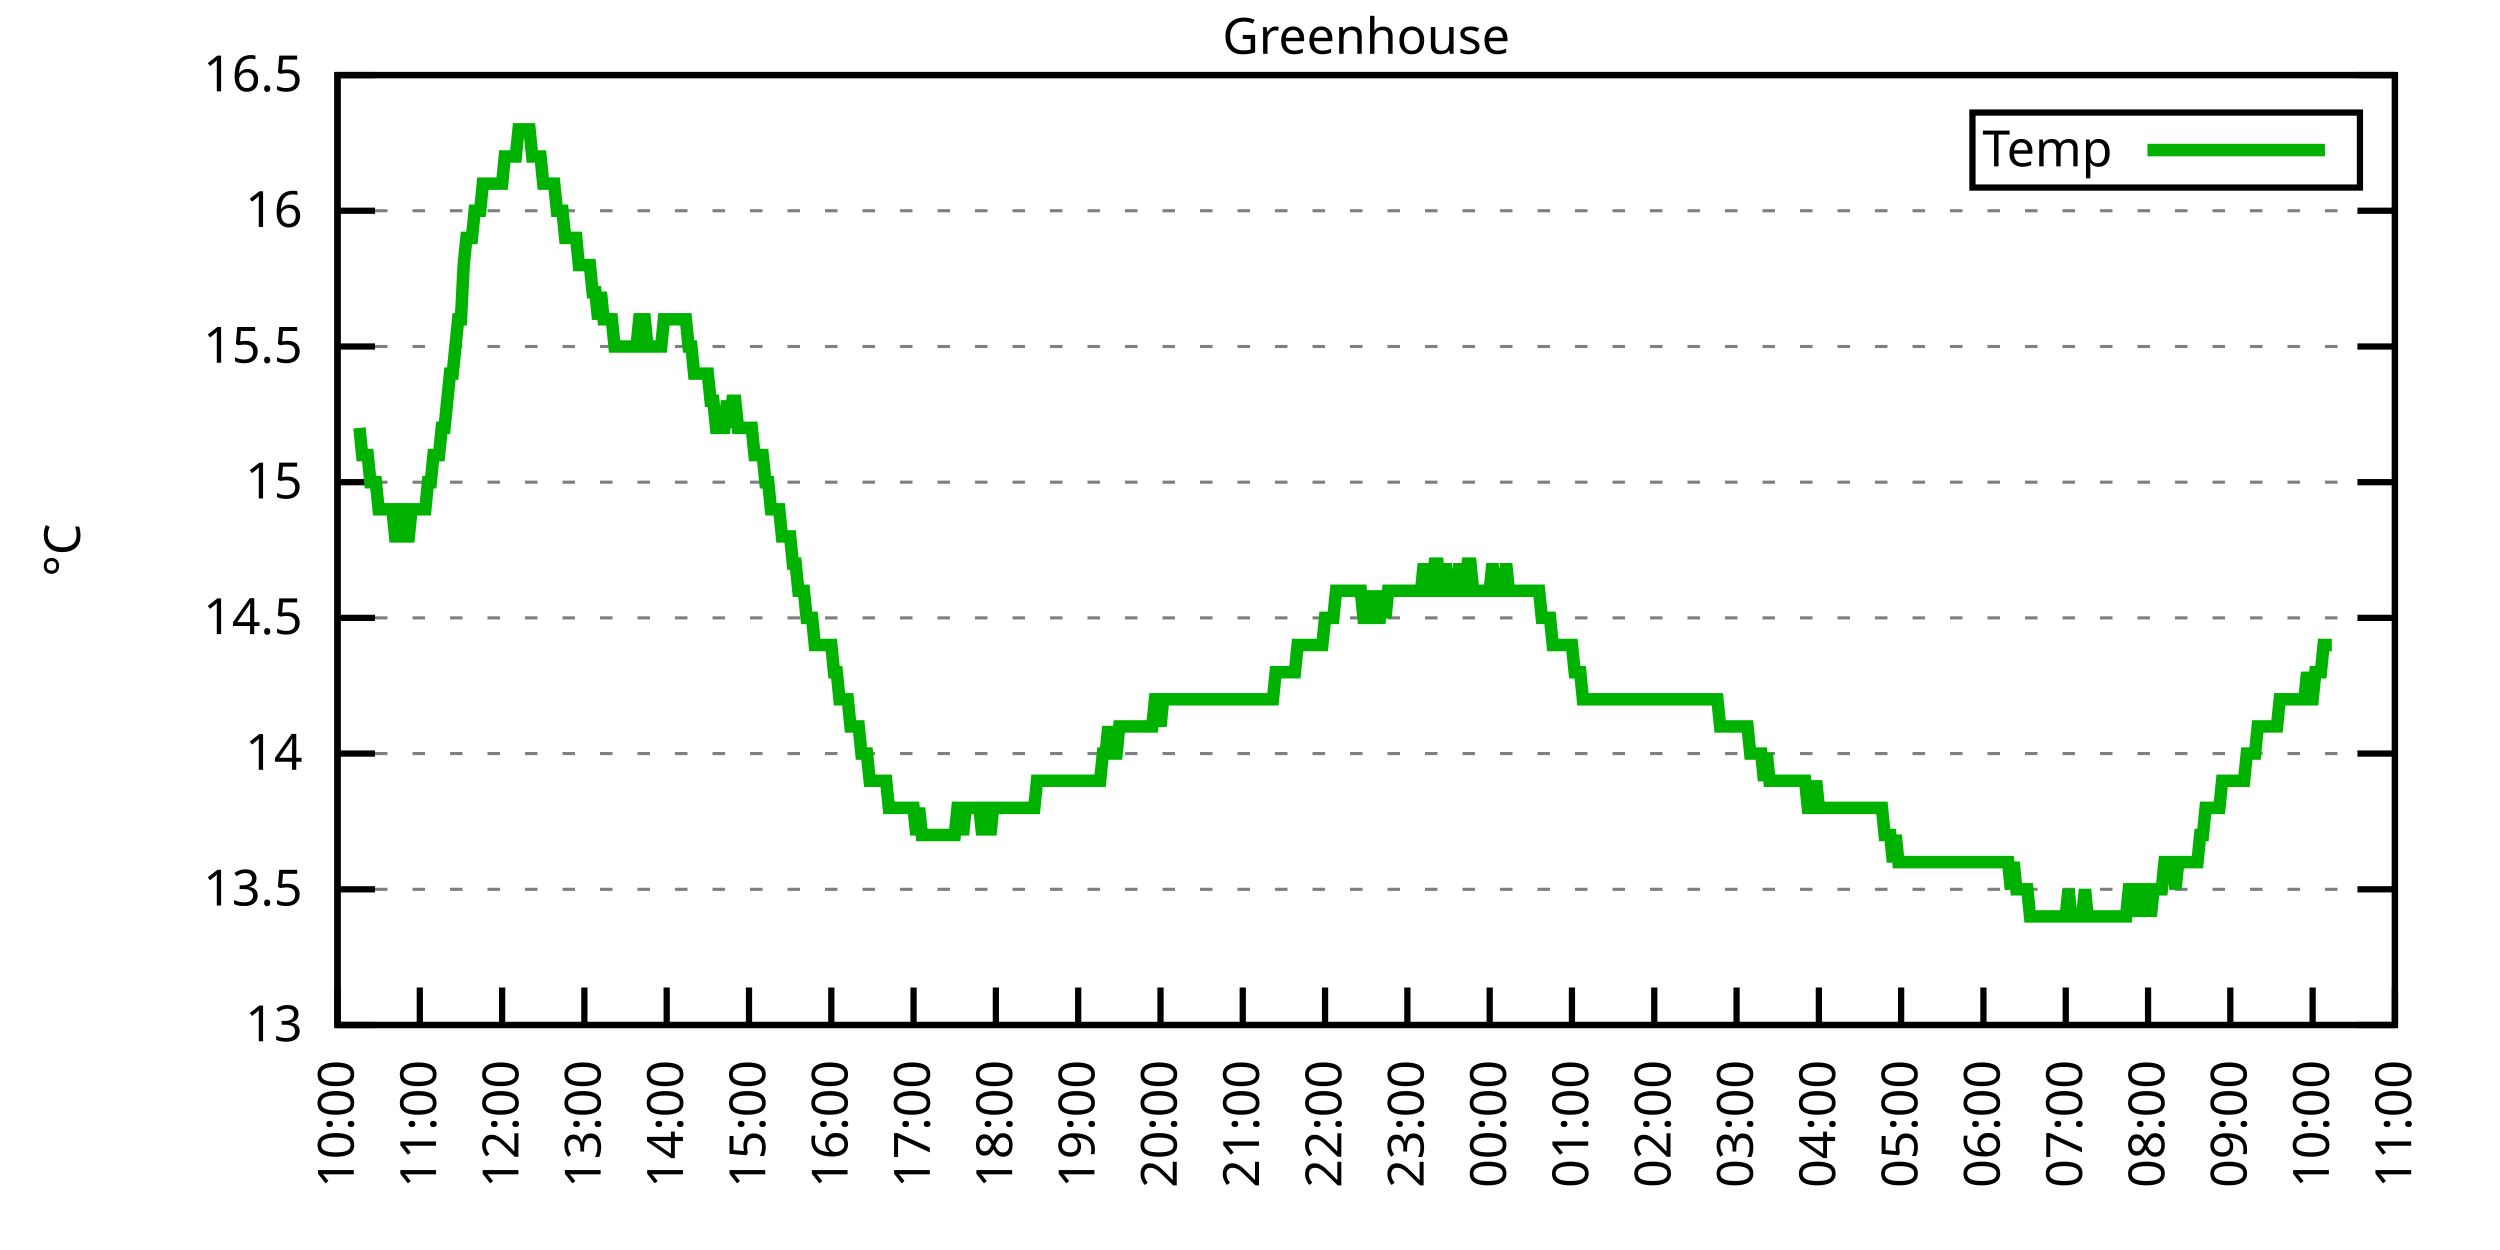
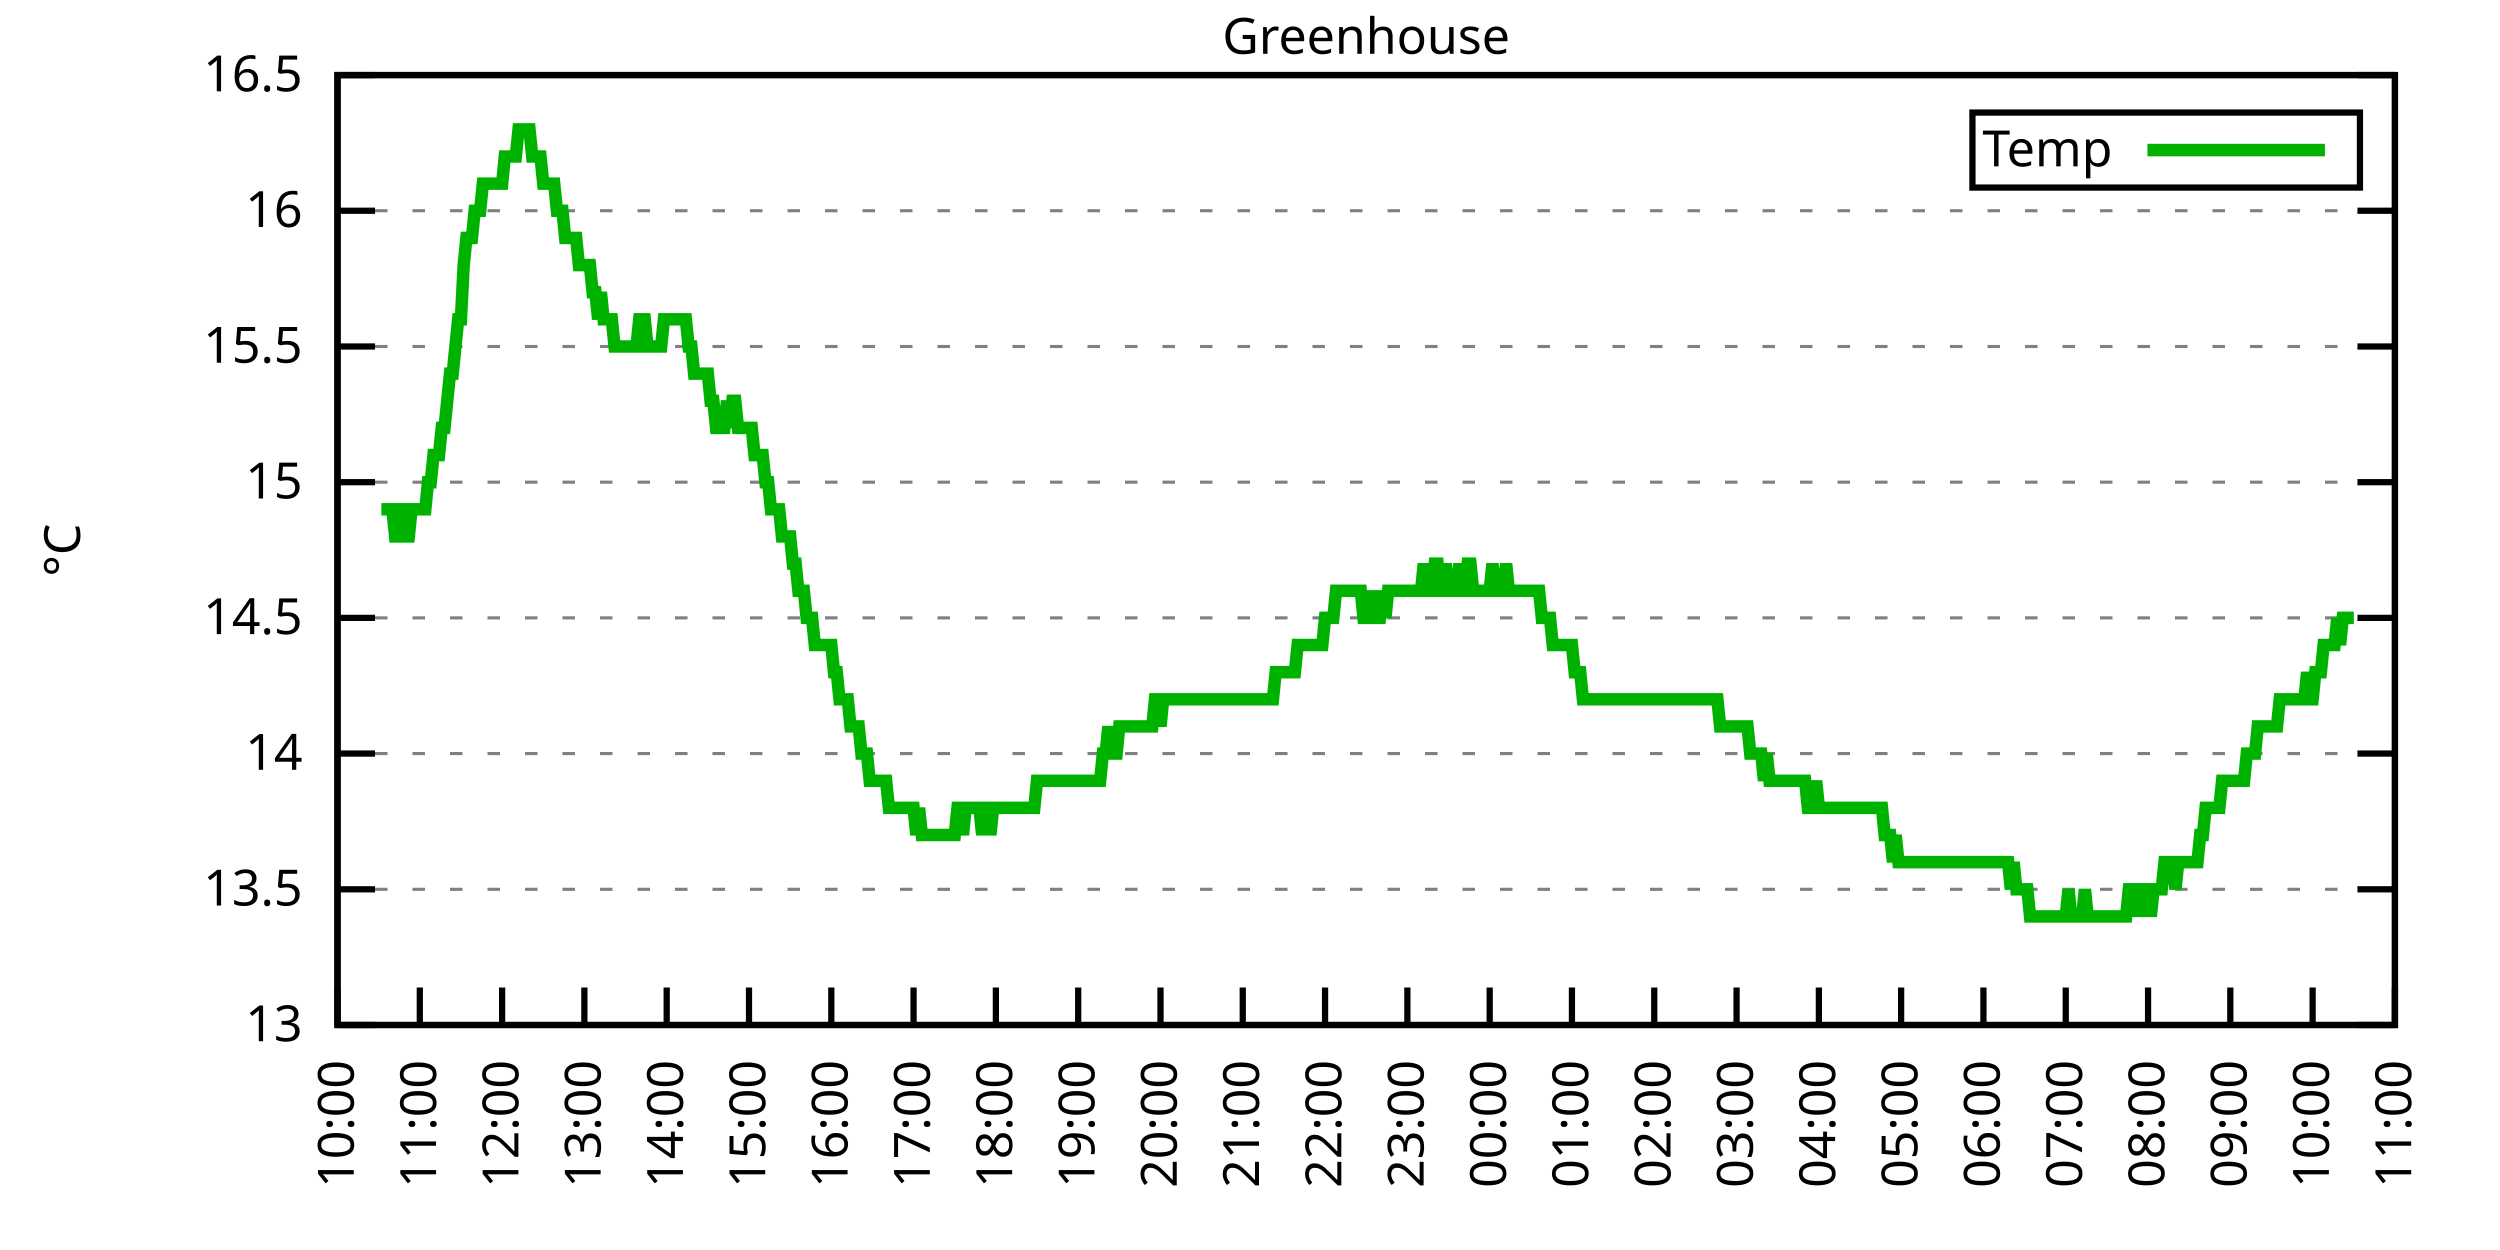
<svg xmlns="http://www.w3.org/2000/svg" xmlns:xlink="http://www.w3.org/1999/xlink" width="400" height="200" viewBox="0 0 400 200">
  <g id="gnuplot_canvas">
    <rect x="0" y="0" width="400" height="200" fill="none" />
    <defs>
      <circle id="gpDot" r="0.5" stroke-width="0.5" stroke="currentColor" />
      <path id="gpPt0" stroke-width="0.333" stroke="currentColor" d="M-1,0 h2 M0,-1 v2" />
      <path id="gpPt1" stroke-width="0.333" stroke="currentColor" d="M-1,-1 L1,1 M1,-1 L-1,1" />
      <path id="gpPt2" stroke-width="0.333" stroke="currentColor" d="M-1,0 L1,0 M0,-1 L0,1 M-1,-1 L1,1 M-1,1 L1,-1" />
      <rect id="gpPt3" stroke-width="0.333" stroke="currentColor" x="-1" y="-1" width="2" height="2" />
      <rect id="gpPt4" stroke-width="0.333" stroke="currentColor" fill="currentColor" x="-1" y="-1" width="2" height="2" />
      <circle id="gpPt5" stroke-width="0.333" stroke="currentColor" cx="0" cy="0" r="1" />
      <use xlink:href="#gpPt5" id="gpPt6" fill="currentColor" stroke="none" />
      <path id="gpPt7" stroke-width="0.333" stroke="currentColor" d="M0,-1.33 L-1.33,0.67 L1.33,0.67 z" />
      <use xlink:href="#gpPt7" id="gpPt8" fill="currentColor" stroke="none" />
      <use xlink:href="#gpPt7" id="gpPt9" stroke="currentColor" transform="rotate(180)" />
      <use xlink:href="#gpPt9" id="gpPt10" fill="currentColor" stroke="none" />
      <use xlink:href="#gpPt3" id="gpPt11" stroke="currentColor" transform="rotate(45)" />
      <use xlink:href="#gpPt11" id="gpPt12" fill="currentColor" stroke="none" />
      <path id="gpPt13" stroke-width="0.333" stroke="currentColor" d="M0,1.330 L1.265,0.411 L0.782,-1.067 L-0.782,-1.076 L-1.265,0.411 z" />
      <use xlink:href="#gpPt13" id="gpPt14" fill="currentColor" stroke="none" />
      <filter id="textbox" filterUnits="objectBoundingBox" x="0" y="0" height="1" width="1">
        <feFlood flood-color="white" flood-opacity="1" result="bgnd" />
        <feComposite in="SourceGraphic" in2="bgnd" operator="atop" />
      </filter>
      <filter id="greybox" filterUnits="objectBoundingBox" x="0" y="0" height="1" width="1">
        <feFlood flood-color="lightgrey" flood-opacity="1" result="grey" />
        <feComposite in="SourceGraphic" in2="grey" operator="atop" />
      </filter>
    </defs>
    <g fill="none" color="white" stroke="currentColor" stroke-width="1.00" stroke-linecap="butt" stroke-linejoin="miter">
</g>
    <g fill="none" color="black" stroke="currentColor" stroke-width="1.00" stroke-linecap="butt" stroke-linejoin="miter">
      <g stroke="none" shape-rendering="crispEdges">
        <polygon fill="rgb(255, 255, 255)" points="54.00,164.00 383.18,164.00 383.18,12.02 54.00,12.02 " />
      </g>
    </g>
    <g fill="none" color="black" stroke="currentColor" stroke-width="1.00" stroke-linecap="butt" stroke-linejoin="miter">
</g>
    <g fill="none" color="black" stroke="black" stroke-width="0.50" stroke-linecap="butt" stroke-linejoin="miter">
</g>
    <g fill="none" color="gray" stroke="currentColor" stroke-width="0.50" stroke-linecap="butt" stroke-linejoin="miter">
      <path stroke="gray" stroke-dasharray="2,4" class="gridline" d="M54.00,164.00 L383.19,164.00  " />
    </g>
    <g fill="none" color="gray" stroke="gray" stroke-width="1.00" stroke-linecap="butt" stroke-linejoin="miter">
</g>
    <g fill="none" color="black" stroke="currentColor" stroke-width="1.00" stroke-linecap="butt" stroke-linejoin="miter">
      <path stroke="black" d="M54.00,164.00 L60.00,164.00 M383.19,164.00 L377.19,164.00  " />
      <g transform="translate(48.40,166.60)" stroke="none" fill="black" font-family="Sans" font-size="8.00" text-anchor="end">
        <text>
          <tspan font-family="Sans"> 13</tspan>
        </text>
      </g>
    </g>
    <g fill="none" color="black" stroke="currentColor" stroke-width="1.00" stroke-linecap="butt" stroke-linejoin="miter">
</g>
    <g fill="none" color="black" stroke="black" stroke-width="0.50" stroke-linecap="butt" stroke-linejoin="miter">
</g>
    <g fill="none" color="gray" stroke="currentColor" stroke-width="0.50" stroke-linecap="butt" stroke-linejoin="miter">
      <path stroke="gray" stroke-dasharray="2,4" class="gridline" d="M54.00,142.29 L383.19,142.29  " />
    </g>
    <g fill="none" color="gray" stroke="gray" stroke-width="1.00" stroke-linecap="butt" stroke-linejoin="miter">
</g>
    <g fill="none" color="black" stroke="currentColor" stroke-width="1.00" stroke-linecap="butt" stroke-linejoin="miter">
      <path stroke="black" d="M54.00,142.29 L60.00,142.29 M383.19,142.29 L377.19,142.29  " />
      <g transform="translate(48.40,144.89)" stroke="none" fill="black" font-family="Sans" font-size="8.00" text-anchor="end">
        <text>
          <tspan font-family="Sans"> 13.5</tspan>
        </text>
      </g>
    </g>
    <g fill="none" color="black" stroke="currentColor" stroke-width="1.00" stroke-linecap="butt" stroke-linejoin="miter">
</g>
    <g fill="none" color="black" stroke="black" stroke-width="0.50" stroke-linecap="butt" stroke-linejoin="miter">
</g>
    <g fill="none" color="gray" stroke="currentColor" stroke-width="0.50" stroke-linecap="butt" stroke-linejoin="miter">
      <path stroke="gray" stroke-dasharray="2,4" class="gridline" d="M54.00,120.57 L383.19,120.57  " />
    </g>
    <g fill="none" color="gray" stroke="gray" stroke-width="1.00" stroke-linecap="butt" stroke-linejoin="miter">
</g>
    <g fill="none" color="black" stroke="currentColor" stroke-width="1.00" stroke-linecap="butt" stroke-linejoin="miter">
      <path stroke="black" d="M54.00,120.57 L60.00,120.57 M383.19,120.57 L377.19,120.57  " />
      <g transform="translate(48.40,123.17)" stroke="none" fill="black" font-family="Sans" font-size="8.00" text-anchor="end">
        <text>
          <tspan font-family="Sans"> 14</tspan>
        </text>
      </g>
    </g>
    <g fill="none" color="black" stroke="currentColor" stroke-width="1.00" stroke-linecap="butt" stroke-linejoin="miter">
</g>
    <g fill="none" color="black" stroke="black" stroke-width="0.50" stroke-linecap="butt" stroke-linejoin="miter">
</g>
    <g fill="none" color="gray" stroke="currentColor" stroke-width="0.50" stroke-linecap="butt" stroke-linejoin="miter">
      <path stroke="gray" stroke-dasharray="2,4" class="gridline" d="M54.00,98.86 L383.19,98.86  " />
    </g>
    <g fill="none" color="gray" stroke="gray" stroke-width="1.00" stroke-linecap="butt" stroke-linejoin="miter">
</g>
    <g fill="none" color="black" stroke="currentColor" stroke-width="1.00" stroke-linecap="butt" stroke-linejoin="miter">
      <path stroke="black" d="M54.00,98.86 L60.00,98.86 M383.19,98.86 L377.19,98.86  " />
      <g transform="translate(48.40,101.46)" stroke="none" fill="black" font-family="Sans" font-size="8.00" text-anchor="end">
        <text>
          <tspan font-family="Sans"> 14.5</tspan>
        </text>
      </g>
    </g>
    <g fill="none" color="black" stroke="currentColor" stroke-width="1.00" stroke-linecap="butt" stroke-linejoin="miter">
</g>
    <g fill="none" color="black" stroke="black" stroke-width="0.50" stroke-linecap="butt" stroke-linejoin="miter">
</g>
    <g fill="none" color="gray" stroke="currentColor" stroke-width="0.50" stroke-linecap="butt" stroke-linejoin="miter">
      <path stroke="gray" stroke-dasharray="2,4" class="gridline" d="M54.00,77.15 L383.19,77.15  " />
    </g>
    <g fill="none" color="gray" stroke="gray" stroke-width="1.00" stroke-linecap="butt" stroke-linejoin="miter">
</g>
    <g fill="none" color="black" stroke="currentColor" stroke-width="1.00" stroke-linecap="butt" stroke-linejoin="miter">
      <path stroke="black" d="M54.00,77.15 L60.00,77.15 M383.19,77.15 L377.19,77.15  " />
      <g transform="translate(48.40,79.75)" stroke="none" fill="black" font-family="Sans" font-size="8.00" text-anchor="end">
        <text>
          <tspan font-family="Sans"> 15</tspan>
        </text>
      </g>
    </g>
    <g fill="none" color="black" stroke="currentColor" stroke-width="1.00" stroke-linecap="butt" stroke-linejoin="miter">
</g>
    <g fill="none" color="black" stroke="black" stroke-width="0.50" stroke-linecap="butt" stroke-linejoin="miter">
</g>
    <g fill="none" color="gray" stroke="currentColor" stroke-width="0.50" stroke-linecap="butt" stroke-linejoin="miter">
      <path stroke="gray" stroke-dasharray="2,4" class="gridline" d="M54.00,55.44 L383.19,55.44  " />
    </g>
    <g fill="none" color="gray" stroke="gray" stroke-width="1.00" stroke-linecap="butt" stroke-linejoin="miter">
</g>
    <g fill="none" color="black" stroke="currentColor" stroke-width="1.00" stroke-linecap="butt" stroke-linejoin="miter">
      <path stroke="black" d="M54.00,55.44 L60.00,55.44 M383.19,55.44 L377.19,55.44  " />
      <g transform="translate(48.40,58.04)" stroke="none" fill="black" font-family="Sans" font-size="8.00" text-anchor="end">
        <text>
          <tspan font-family="Sans"> 15.5</tspan>
        </text>
      </g>
    </g>
    <g fill="none" color="black" stroke="currentColor" stroke-width="1.00" stroke-linecap="butt" stroke-linejoin="miter">
</g>
    <g fill="none" color="black" stroke="black" stroke-width="0.50" stroke-linecap="butt" stroke-linejoin="miter">
</g>
    <g fill="none" color="gray" stroke="currentColor" stroke-width="0.50" stroke-linecap="butt" stroke-linejoin="miter">
      <path stroke="gray" stroke-dasharray="2,4" class="gridline" d="M54.00,33.72 L383.19,33.72  " />
    </g>
    <g fill="none" color="gray" stroke="gray" stroke-width="1.00" stroke-linecap="butt" stroke-linejoin="miter">
</g>
    <g fill="none" color="black" stroke="currentColor" stroke-width="1.00" stroke-linecap="butt" stroke-linejoin="miter">
      <path stroke="black" d="M54.00,33.72 L60.00,33.72 M383.19,33.72 L377.19,33.72  " />
      <g transform="translate(48.40,36.32)" stroke="none" fill="black" font-family="Sans" font-size="8.00" text-anchor="end">
        <text>
          <tspan font-family="Sans"> 16</tspan>
        </text>
      </g>
    </g>
    <g fill="none" color="black" stroke="currentColor" stroke-width="1.00" stroke-linecap="butt" stroke-linejoin="miter">
</g>
    <g fill="none" color="black" stroke="black" stroke-width="0.50" stroke-linecap="butt" stroke-linejoin="miter">
</g>
    <g fill="none" color="gray" stroke="currentColor" stroke-width="0.50" stroke-linecap="butt" stroke-linejoin="miter">
      <path stroke="gray" stroke-dasharray="2,4" class="gridline" d="M54.00,12.01 L383.19,12.01  " />
    </g>
    <g fill="none" color="gray" stroke="gray" stroke-width="1.00" stroke-linecap="butt" stroke-linejoin="miter">
</g>
    <g fill="none" color="black" stroke="currentColor" stroke-width="1.00" stroke-linecap="butt" stroke-linejoin="miter">
      <path stroke="black" d="M54.00,12.01 L60.00,12.01 M383.19,12.01 L377.19,12.01  " />
      <g transform="translate(48.40,14.61)" stroke="none" fill="black" font-family="Sans" font-size="8.00" text-anchor="end">
        <text>
          <tspan font-family="Sans"> 16.5</tspan>
        </text>
      </g>
    </g>
    <g fill="none" color="black" stroke="currentColor" stroke-width="1.00" stroke-linecap="butt" stroke-linejoin="miter">
      <path stroke="black" d="M54.00,164.00 L54.00,158.00  " />
      <g transform="translate(56.60,169.60) rotate(270.00)" stroke="none" fill="black" font-family="Sans" font-size="8.00" text-anchor="end">
        <text>
          <tspan font-family="Sans">10:00</tspan>
        </text>
      </g>
    </g>
    <g fill="none" color="black" stroke="currentColor" stroke-width="1.00" stroke-linecap="butt" stroke-linejoin="miter">
      <path stroke="black" d="M67.17,164.00 L67.17,158.00  " />
      <g transform="translate(69.77,169.60) rotate(270.00)" stroke="none" fill="black" font-family="Sans" font-size="8.00" text-anchor="end">
        <text>
          <tspan font-family="Sans">11:00</tspan>
        </text>
      </g>
    </g>
    <g fill="none" color="black" stroke="currentColor" stroke-width="1.00" stroke-linecap="butt" stroke-linejoin="miter">
      <path stroke="black" d="M80.34,164.00 L80.34,158.00  " />
      <g transform="translate(82.94,169.60) rotate(270.00)" stroke="none" fill="black" font-family="Sans" font-size="8.00" text-anchor="end">
        <text>
          <tspan font-family="Sans">12:00</tspan>
        </text>
      </g>
    </g>
    <g fill="none" color="black" stroke="currentColor" stroke-width="1.00" stroke-linecap="butt" stroke-linejoin="miter">
      <path stroke="black" d="M93.50,164.00 L93.50,158.00  " />
      <g transform="translate(96.10,169.60) rotate(270.00)" stroke="none" fill="black" font-family="Sans" font-size="8.00" text-anchor="end">
        <text>
          <tspan font-family="Sans">13:00</tspan>
        </text>
      </g>
    </g>
    <g fill="none" color="black" stroke="currentColor" stroke-width="1.00" stroke-linecap="butt" stroke-linejoin="miter">
      <path stroke="black" d="M106.67,164.00 L106.67,158.00  " />
      <g transform="translate(109.27,169.60) rotate(270.00)" stroke="none" fill="black" font-family="Sans" font-size="8.00" text-anchor="end">
        <text>
          <tspan font-family="Sans">14:00</tspan>
        </text>
      </g>
    </g>
    <g fill="none" color="black" stroke="currentColor" stroke-width="1.00" stroke-linecap="butt" stroke-linejoin="miter">
      <path stroke="black" d="M119.84,164.00 L119.84,158.00  " />
      <g transform="translate(122.44,169.60) rotate(270.00)" stroke="none" fill="black" font-family="Sans" font-size="8.00" text-anchor="end">
        <text>
          <tspan font-family="Sans">15:00</tspan>
        </text>
      </g>
    </g>
    <g fill="none" color="black" stroke="currentColor" stroke-width="1.00" stroke-linecap="butt" stroke-linejoin="miter">
      <path stroke="black" d="M133.01,164.00 L133.01,158.00  " />
      <g transform="translate(135.61,169.60) rotate(270.00)" stroke="none" fill="black" font-family="Sans" font-size="8.00" text-anchor="end">
        <text>
          <tspan font-family="Sans">16:00</tspan>
        </text>
      </g>
    </g>
    <g fill="none" color="black" stroke="currentColor" stroke-width="1.00" stroke-linecap="butt" stroke-linejoin="miter">
      <path stroke="black" d="M146.17,164.00 L146.17,158.00  " />
      <g transform="translate(148.77,169.60) rotate(270.00)" stroke="none" fill="black" font-family="Sans" font-size="8.00" text-anchor="end">
        <text>
          <tspan font-family="Sans">17:00</tspan>
        </text>
      </g>
    </g>
    <g fill="none" color="black" stroke="currentColor" stroke-width="1.00" stroke-linecap="butt" stroke-linejoin="miter">
      <path stroke="black" d="M159.34,164.00 L159.34,158.00  " />
      <g transform="translate(161.94,169.60) rotate(270.00)" stroke="none" fill="black" font-family="Sans" font-size="8.00" text-anchor="end">
        <text>
          <tspan font-family="Sans">18:00</tspan>
        </text>
      </g>
    </g>
    <g fill="none" color="black" stroke="currentColor" stroke-width="1.00" stroke-linecap="butt" stroke-linejoin="miter">
      <path stroke="black" d="M172.51,164.00 L172.51,158.00  " />
      <g transform="translate(175.11,169.60) rotate(270.00)" stroke="none" fill="black" font-family="Sans" font-size="8.00" text-anchor="end">
        <text>
          <tspan font-family="Sans">19:00</tspan>
        </text>
      </g>
    </g>
    <g fill="none" color="black" stroke="currentColor" stroke-width="1.00" stroke-linecap="butt" stroke-linejoin="miter">
      <path stroke="black" d="M185.68,164.00 L185.68,158.00  " />
      <g transform="translate(188.28,169.60) rotate(270.00)" stroke="none" fill="black" font-family="Sans" font-size="8.00" text-anchor="end">
        <text>
          <tspan font-family="Sans">20:00</tspan>
        </text>
      </g>
    </g>
    <g fill="none" color="black" stroke="currentColor" stroke-width="1.00" stroke-linecap="butt" stroke-linejoin="miter">
      <path stroke="black" d="M198.84,164.00 L198.84,158.00  " />
      <g transform="translate(201.44,169.60) rotate(270.00)" stroke="none" fill="black" font-family="Sans" font-size="8.00" text-anchor="end">
        <text>
          <tspan font-family="Sans">21:00</tspan>
        </text>
      </g>
    </g>
    <g fill="none" color="black" stroke="currentColor" stroke-width="1.00" stroke-linecap="butt" stroke-linejoin="miter">
      <path stroke="black" d="M212.01,164.00 L212.01,158.00  " />
      <g transform="translate(214.61,169.60) rotate(270.00)" stroke="none" fill="black" font-family="Sans" font-size="8.00" text-anchor="end">
        <text>
          <tspan font-family="Sans">22:00</tspan>
        </text>
      </g>
    </g>
    <g fill="none" color="black" stroke="currentColor" stroke-width="1.00" stroke-linecap="butt" stroke-linejoin="miter">
      <path stroke="black" d="M225.18,164.00 L225.18,158.00  " />
      <g transform="translate(227.78,169.60) rotate(270.00)" stroke="none" fill="black" font-family="Sans" font-size="8.00" text-anchor="end">
        <text>
          <tspan font-family="Sans">23:00</tspan>
        </text>
      </g>
    </g>
    <g fill="none" color="black" stroke="currentColor" stroke-width="1.00" stroke-linecap="butt" stroke-linejoin="miter">
      <path stroke="black" d="M238.35,164.00 L238.35,158.00  " />
      <g transform="translate(240.95,169.60) rotate(270.00)" stroke="none" fill="black" font-family="Sans" font-size="8.00" text-anchor="end">
        <text>
          <tspan font-family="Sans">00:00</tspan>
        </text>
      </g>
    </g>
    <g fill="none" color="black" stroke="currentColor" stroke-width="1.00" stroke-linecap="butt" stroke-linejoin="miter">
      <path stroke="black" d="M251.51,164.00 L251.51,158.00  " />
      <g transform="translate(254.11,169.60) rotate(270.00)" stroke="none" fill="black" font-family="Sans" font-size="8.00" text-anchor="end">
        <text>
          <tspan font-family="Sans">01:00</tspan>
        </text>
      </g>
    </g>
    <g fill="none" color="black" stroke="currentColor" stroke-width="1.00" stroke-linecap="butt" stroke-linejoin="miter">
      <path stroke="black" d="M264.68,164.00 L264.68,158.00  " />
      <g transform="translate(267.28,169.60) rotate(270.00)" stroke="none" fill="black" font-family="Sans" font-size="8.00" text-anchor="end">
        <text>
          <tspan font-family="Sans">02:00</tspan>
        </text>
      </g>
    </g>
    <g fill="none" color="black" stroke="currentColor" stroke-width="1.00" stroke-linecap="butt" stroke-linejoin="miter">
      <path stroke="black" d="M277.85,164.00 L277.85,158.00  " />
      <g transform="translate(280.45,169.60) rotate(270.00)" stroke="none" fill="black" font-family="Sans" font-size="8.00" text-anchor="end">
        <text>
          <tspan font-family="Sans">03:00</tspan>
        </text>
      </g>
    </g>
    <g fill="none" color="black" stroke="currentColor" stroke-width="1.00" stroke-linecap="butt" stroke-linejoin="miter">
      <path stroke="black" d="M291.02,164.00 L291.02,158.00  " />
      <g transform="translate(293.62,169.60) rotate(270.00)" stroke="none" fill="black" font-family="Sans" font-size="8.00" text-anchor="end">
        <text>
          <tspan font-family="Sans">04:00</tspan>
        </text>
      </g>
    </g>
    <g fill="none" color="black" stroke="currentColor" stroke-width="1.00" stroke-linecap="butt" stroke-linejoin="miter">
      <path stroke="black" d="M304.18,164.00 L304.18,158.00  " />
      <g transform="translate(306.78,169.60) rotate(270.00)" stroke="none" fill="black" font-family="Sans" font-size="8.00" text-anchor="end">
        <text>
          <tspan font-family="Sans">05:00</tspan>
        </text>
      </g>
    </g>
    <g fill="none" color="black" stroke="currentColor" stroke-width="1.00" stroke-linecap="butt" stroke-linejoin="miter">
      <path stroke="black" d="M317.35,164.00 L317.35,158.00  " />
      <g transform="translate(319.95,169.60) rotate(270.00)" stroke="none" fill="black" font-family="Sans" font-size="8.00" text-anchor="end">
        <text>
          <tspan font-family="Sans">06:00</tspan>
        </text>
      </g>
    </g>
    <g fill="none" color="black" stroke="currentColor" stroke-width="1.00" stroke-linecap="butt" stroke-linejoin="miter">
      <path stroke="black" d="M330.52,164.00 L330.52,158.00  " />
      <g transform="translate(333.12,169.60) rotate(270.00)" stroke="none" fill="black" font-family="Sans" font-size="8.00" text-anchor="end">
        <text>
          <tspan font-family="Sans">07:00</tspan>
        </text>
      </g>
    </g>
    <g fill="none" color="black" stroke="currentColor" stroke-width="1.00" stroke-linecap="butt" stroke-linejoin="miter">
      <path stroke="black" d="M343.69,164.00 L343.69,158.00  " />
      <g transform="translate(346.29,169.60) rotate(270.00)" stroke="none" fill="black" font-family="Sans" font-size="8.00" text-anchor="end">
        <text>
          <tspan font-family="Sans">08:00</tspan>
        </text>
      </g>
    </g>
    <g fill="none" color="black" stroke="currentColor" stroke-width="1.00" stroke-linecap="butt" stroke-linejoin="miter">
      <path stroke="black" d="M356.85,164.00 L356.85,158.00  " />
      <g transform="translate(359.45,169.60) rotate(270.00)" stroke="none" fill="black" font-family="Sans" font-size="8.00" text-anchor="end">
        <text>
          <tspan font-family="Sans">09:00</tspan>
        </text>
      </g>
    </g>
    <g fill="none" color="black" stroke="currentColor" stroke-width="1.00" stroke-linecap="butt" stroke-linejoin="miter">
      <path stroke="black" d="M370.02,164.00 L370.02,158.00  " />
      <g transform="translate(372.62,169.60) rotate(270.00)" stroke="none" fill="black" font-family="Sans" font-size="8.00" text-anchor="end">
        <text>
          <tspan font-family="Sans">10:00</tspan>
        </text>
      </g>
    </g>
    <g fill="none" color="black" stroke="currentColor" stroke-width="1.00" stroke-linecap="butt" stroke-linejoin="miter">
      <path stroke="black" d="M383.19,164.00 L383.19,158.00  " />
      <g transform="translate(385.79,169.60) rotate(270.00)" stroke="none" fill="black" font-family="Sans" font-size="8.00" text-anchor="end">
        <text>
          <tspan font-family="Sans">11:00</tspan>
        </text>
      </g>
    </g>
    <g fill="none" color="black" stroke="currentColor" stroke-width="1.00" stroke-linecap="butt" stroke-linejoin="miter">
</g>
    <g fill="none" color="black" stroke="currentColor" stroke-width="1.00" stroke-linecap="butt" stroke-linejoin="miter">
      <path stroke="black" d="M54.00,12.01 L54.00,164.00 L383.19,164.00 L383.19,12.01 L54.00,12.01 Z  " />
    </g>
    <g fill="none" color="black" stroke="currentColor" stroke-width="1.00" stroke-linecap="butt" stroke-linejoin="miter">
</g>
    <g fill="none" color="black" stroke="currentColor" stroke-width="1.00" stroke-linecap="butt" stroke-linejoin="miter">
      <path stroke="black" d="M315.59,30.01 L315.59,18.01 L377.59,18.01 L377.59,30.01 L315.59,30.01 Z  " />
    </g>
    <g id="Greenhouse_plot_1">
      <g fill="none" color="white" stroke="black" stroke-width="2.00" stroke-linecap="butt" stroke-linejoin="miter">
</g>
      <g fill="none" color="black" stroke="currentColor" stroke-width="2.00" stroke-linecap="butt" stroke-linejoin="miter">
        <g transform="translate(337.99,26.61)" stroke="none" fill="black" font-family="Sans" font-size="8.00" text-anchor="end">
          <text>
            <tspan font-family="Sans">Temp</tspan>
          </text>
        </g>
      </g>
      <g fill="none" color="black" stroke="currentColor" stroke-width="2.00" stroke-linecap="butt" stroke-linejoin="miter">
-         <path stroke="rgb(  0, 178,   0)" d="M343.59,24.01 L371.99,24.01 M57.51,68.46 L57.95,72.81 L58.39,72.81 L58.83,72.81 L59.27,77.15 L59.71,77.15   L60.14,77.15 L60.58,81.49 L61.02,81.49 L61.46,81.49 L61.90,81.49 L62.34,81.49 L62.78,81.49 L63.22,85.83   L63.66,85.83 L64.10,81.49 L64.53,81.49 L64.97,85.83 L65.41,85.83 L65.85,81.49 L66.29,81.49 L66.73,81.49   L67.17,81.49 L67.61,81.49 L68.05,81.49 L68.48,77.15 L68.92,77.15 L69.36,72.81 L69.80,72.81 L70.24,72.81   L70.68,68.46 L71.12,68.46 L71.56,64.12 L72.00,59.78 L72.43,59.78 L72.87,55.44 L73.31,51.09 L73.75,51.09   L74.19,42.41 L74.63,38.07 L75.07,38.07 L75.51,38.07 L75.95,33.72 L76.38,33.72 L76.82,33.72 L77.26,29.38   L77.70,29.38 L78.14,29.38 L78.58,29.38 L79.02,29.38 L79.46,29.38 L79.90,29.38 L80.34,29.38 L80.77,25.04   L81.21,25.04 L81.65,25.04 L82.09,25.04 L82.53,25.04 L82.97,20.70 L83.41,20.70 L83.85,20.70 L84.29,20.70   L84.72,20.70 L85.16,25.04 L85.60,25.04 L86.04,25.04 L86.48,25.04 L86.92,29.38 L87.36,29.38 L87.80,29.38   L88.24,29.38 L88.67,29.38 L89.11,33.72 L89.55,33.72 L89.99,33.72 L90.43,38.07 L90.87,38.07 L91.31,38.07   L91.75,38.07 L92.19,38.07 L92.62,42.41 L93.06,42.41 L93.50,42.41 L93.94,42.41 L94.38,42.41 L94.82,46.75   L95.26,46.75 L95.70,51.09 L96.14,46.75 L96.58,51.09 L97.01,51.09 L97.45,51.09 L97.89,51.09 L98.33,55.44   L98.77,55.44 L99.21,55.44 L99.65,55.44 L100.09,55.44 L100.53,55.44 L100.96,55.44 L101.40,55.44 L101.84,55.44   L102.28,51.09 L102.72,51.09 L103.16,51.09 L103.60,55.44 L104.04,55.44 L104.48,55.44 L104.91,55.44 L105.35,55.44   L105.79,55.44 L106.23,51.09 L106.67,51.09 L107.11,51.09 L107.55,51.09 L107.99,51.09 L108.43,51.09 L108.87,51.09   L109.30,51.09 L109.74,51.09 L110.18,55.44 L110.62,55.44 L111.06,59.78 L111.50,59.78 L111.94,59.78 L112.38,59.78   L112.82,59.78 L113.25,59.78 L113.69,64.12 L114.13,64.12 L114.57,68.46 L115.01,68.46 L115.45,68.46 L115.89,68.46   L116.33,64.12 L116.77,68.46 L117.20,64.12 L117.64,64.12 L118.08,68.46 L118.52,68.46 L118.96,68.46 L119.40,68.46   L119.84,68.46 L120.28,68.46 L120.72,72.81 L121.15,72.81 L121.59,72.81 L122.03,72.81 L122.47,77.15 L122.91,77.15   L123.35,81.49 L123.79,81.49 L124.23,81.49 L124.67,81.49 L125.11,85.83 L125.54,85.83 L125.98,85.83 L126.42,85.83   L126.86,90.18 L127.30,90.18 L127.74,94.52 L128.18,94.52 L128.62,94.52 L129.06,98.86 L129.49,98.86 L129.93,98.86   L130.37,103.20 L131.25,103.20 L131.69,103.20 L132.13,103.20 L132.57,103.20 L133.01,103.20 L133.44,107.55 L133.88,107.55   L134.32,111.89 L134.76,111.89 L135.20,111.89 L135.64,111.89 L136.08,116.23 L136.52,116.23 L136.96,116.23 L137.39,116.23   L137.83,120.57 L138.27,120.57 L138.71,120.57 L139.15,124.92 L139.59,124.92 L140.03,124.92 L140.47,124.92 L140.91,124.92   L141.35,124.92 L141.78,124.92 L142.22,129.26 L142.66,129.26 L143.10,129.26 L143.54,129.26 L143.98,129.26 L144.42,129.26   L144.86,129.26 L145.30,129.26 L145.73,129.26 L146.17,129.26 L146.61,133.60 L147.05,129.26 L147.49,133.60 L147.93,133.60   L148.37,133.60 L148.81,133.60 L149.25,133.60 L149.68,133.60 L150.12,133.60 L150.56,133.60 L151.00,133.60 L151.44,133.60   L151.88,133.60 L152.32,133.60 L152.76,133.60 L153.20,129.26 L153.63,129.26 L154.07,133.60 L154.51,129.26 L154.95,129.26   L155.39,129.26 L155.83,129.26 L156.27,129.26 L156.71,129.26 L157.15,133.60 L157.59,129.26 L158.02,129.26 L158.46,133.60   L158.90,129.26 L159.34,129.26 L159.78,129.26 L160.22,129.26 L160.66,129.26 L161.10,129.26 L161.54,129.26 L161.97,129.26   L162.41,129.26 L162.85,129.26 L163.29,129.26 L163.73,129.26 L164.17,129.26 L164.61,129.26 L165.05,129.26 L165.49,129.26   L165.92,124.92 L166.36,124.92 L166.80,124.92 L167.24,124.92 L167.68,124.92 L168.12,124.92 L168.56,124.92 L169.00,124.92   L169.44,124.92 L169.87,124.92 L170.31,124.92 L170.75,124.92 L171.19,124.92 L171.63,124.92 L172.07,124.92 L172.51,124.92   L172.95,124.92 L173.39,124.92 L173.83,124.92 L174.26,124.92 L174.70,124.92 L175.14,124.92 L175.58,124.92 L176.02,124.92   L176.46,120.57 L176.90,120.57 L177.34,116.23 L177.78,120.57 L178.21,120.57 L178.65,120.57 L179.09,116.23 L179.53,116.23   L179.97,116.23 L180.41,116.23 L180.85,116.23 L181.29,116.23 L181.73,116.23 L182.16,116.23 L182.60,116.23 L183.04,116.23   L183.48,116.23 L183.92,116.23 L184.36,116.23 L184.80,111.89 L185.24,111.89 L185.68,116.23 L186.11,111.89 L186.55,111.89   L186.99,111.89 L187.43,111.89 L187.87,111.89 L188.31,111.89 L188.75,111.89 L189.19,111.89 L189.63,111.89 L190.07,111.89   L190.50,111.89 L190.94,111.89 L191.38,111.89 L191.82,111.89 L192.26,111.89 L192.70,111.89 L193.14,111.89 L193.58,111.89   L194.02,111.89 L194.45,111.89 L194.89,111.89 L195.33,111.89 L195.77,111.89 L196.21,111.89 L196.65,111.89 L197.09,111.89   L197.53,111.89 L197.97,111.89 L198.40,111.89 L198.84,111.89 L199.28,111.89 L199.72,111.89 L200.16,111.89 L200.60,111.89   L201.04,111.89 L201.48,111.89 L201.92,111.89 L202.35,111.89 L202.79,111.89 L203.23,111.89 L203.67,111.89 L204.11,107.55   L204.55,107.55 L204.99,107.55 L205.43,107.55 L205.87,107.55 L206.31,107.55 L206.74,107.55 L207.18,107.55 L207.62,103.20   L208.06,103.20 L208.50,103.20 L208.94,103.20 L209.38,103.20 L209.82,103.20 L210.26,103.20 L210.69,103.20 L211.13,103.20   L211.57,103.20 L212.01,98.86 L212.45,98.86 L212.89,98.86 L213.33,98.86 L213.77,94.52 L214.21,94.52 L214.64,94.52   L215.08,94.52 L215.52,94.52 L215.96,94.52 L216.40,94.52 L216.84,94.52 L217.28,94.52 L217.72,94.52 L218.16,98.86   L218.60,98.86 L219.03,98.86 L219.47,94.52 L219.91,98.86 L220.35,98.86 L220.79,98.86 L221.23,94.52 L221.67,98.86   L222.11,94.52 L222.55,94.52 L222.98,94.52 L223.42,94.52 L223.86,94.52 L224.30,94.52 L224.74,94.52 L225.18,94.52   L225.62,94.52 L226.06,94.52 L226.50,94.52 L226.93,94.52 L227.37,94.52 L227.81,90.18 L228.25,94.52 L228.69,94.52   L229.13,94.52 L229.57,90.18 L230.01,90.18 L230.45,94.52 L230.88,94.52 L231.32,90.18 L231.76,94.52 L232.20,94.52   L232.64,94.52 L233.08,94.52 L233.52,90.18 L233.96,94.52 L234.40,94.52 L234.84,90.18 L235.27,90.18 L235.71,94.52   L236.15,94.52 L236.59,94.52 L237.03,94.52 L237.47,94.52 L237.91,94.52 L238.35,94.52 L238.79,90.18 L239.22,94.52   L239.66,94.52 L240.10,94.52 L240.54,94.52 L240.98,90.18 L241.42,94.52 L241.86,94.52 L242.30,94.52 L242.74,94.52   L243.17,94.52 L243.61,94.52 L244.05,94.52 L244.49,94.52 L244.93,94.52 L245.37,94.52 L245.81,94.52 L246.25,94.52   L246.69,98.86 L247.12,98.86 L247.56,98.86 L248.00,98.86 L248.44,103.20 L248.88,103.20 L249.32,103.20 L249.76,103.20   L250.20,103.20 L250.64,103.20 L251.08,103.20 L251.51,103.20 L251.95,107.55 L252.39,107.55 L252.83,107.55 L253.27,111.89   L253.71,111.89 L254.15,111.89 L254.59,111.89 L255.03,111.89 L255.46,111.89 L255.90,111.89 L256.34,111.89 L256.78,111.89   L257.22,111.89 L257.66,111.89 L258.10,111.89 L258.54,111.89 L258.98,111.89 L259.41,111.89 L259.85,111.89 L260.29,111.89   L260.73,111.89 L261.17,111.89 L261.61,111.89 L262.05,111.89 L262.49,111.89 L262.93,111.89 L263.36,111.89 L263.80,111.89   L264.24,111.89 L264.68,111.89 L265.12,111.89 L265.56,111.89 L266.00,111.89 L266.44,111.89 L266.88,111.89 L267.32,111.89   L267.75,111.89 L268.19,111.89 L268.63,111.89 L269.07,111.89 L269.51,111.89 L269.95,111.89 L270.39,111.89 L270.83,111.89   L271.27,111.89 L271.70,111.89 L272.14,111.89 L272.58,111.89 L273.02,111.89 L273.46,111.89 L273.90,111.89 L274.34,111.89   L274.78,111.89 L275.22,116.23 L275.65,116.23 L276.09,116.23 L276.53,116.23 L276.97,116.23 L277.41,116.23 L277.85,116.23   L278.29,116.23 L278.73,116.23 L279.17,116.23 L279.60,116.23 L280.04,120.57 L280.48,120.57 L280.92,120.57 L281.36,120.57   L281.80,120.57 L282.24,124.92 L282.68,120.57 L283.12,124.92 L283.56,124.92 L283.99,124.92 L284.43,124.92 L284.87,124.92   L285.31,124.92 L285.75,124.92 L286.19,124.92 L286.63,124.92 L287.07,124.92 L287.51,124.92 L287.94,124.92 L288.38,124.92   L288.82,124.92 L289.26,129.26 L289.70,129.26 L290.14,129.26 L290.58,124.92 L291.02,129.26 L291.46,129.26 L291.89,129.26   L292.33,129.26 L292.77,129.26 L293.21,129.26 L293.65,129.26 L294.09,129.26 L294.53,129.26 L294.97,129.26 L295.41,129.26   L295.84,129.26 L296.28,129.26 L296.72,129.26 L297.16,129.26 L297.60,129.26 L298.04,129.26 L298.48,129.26 L298.92,129.26   L299.36,129.26 L299.80,129.26 L300.23,129.26 L300.67,129.26 L301.11,129.26 L301.55,133.60 L301.99,133.60 L302.43,133.60   L302.87,137.94 L303.31,133.60 L303.75,137.94 L304.18,137.94 L304.62,137.94 L305.06,137.94 L305.50,137.94 L305.94,137.94   L306.38,137.94 L306.82,137.94 L307.26,137.94 L307.70,137.94 L308.13,137.94 L308.57,137.94 L309.01,137.94 L309.45,137.94   L309.89,137.94 L310.33,137.94 L310.77,137.94 L311.21,137.94 L311.65,137.94 L312.08,137.94 L312.52,137.94 L312.96,137.94   L313.40,137.94 L313.84,137.94 L314.28,137.94 L314.72,137.94 L315.16,137.94 L315.60,137.94 L316.04,137.94 L316.47,137.94   L316.91,137.94 L317.35,137.94 L317.79,137.94 L318.23,137.94 L318.67,137.94 L319.11,137.94 L319.55,137.94 L319.99,137.94   L320.42,137.94 L320.86,137.94 L321.30,137.94 L321.74,142.29 L322.18,137.94 L322.62,142.29 L323.06,142.29 L323.50,142.29   L323.94,142.29 L324.37,142.29 L324.81,146.63 L325.25,146.63 L325.69,146.63 L326.13,146.63 L326.57,146.63 L327.01,146.63   L327.45,146.63 L327.89,146.63 L328.33,146.63 L328.76,146.63 L329.20,146.63 L329.64,146.63 L330.08,146.63 L330.52,146.63   L330.96,142.29 L331.40,146.63 L331.84,146.63 L332.28,146.63 L332.71,146.63 L333.15,146.63 L333.59,142.29 L334.03,146.63   L334.47,146.63 L334.91,146.63 L335.35,146.63 L335.79,146.63 L336.23,146.63 L336.66,146.63 L337.10,146.63 L337.54,146.63   L337.98,146.63 L338.42,146.63 L338.86,146.63 L339.30,146.63 L339.74,146.63 L340.18,146.63 L340.61,142.29 L341.05,142.29   L341.49,146.63 L341.93,142.29 L342.37,146.63 L342.81,142.29 L343.25,142.29 L343.69,142.29 L344.13,146.63 L344.57,142.29   L345.00,142.29 L345.44,142.29 L345.88,142.29 L346.32,137.94 L346.76,137.94 L347.20,137.94 L347.64,137.94 L348.08,142.29   L348.52,137.94 L348.95,137.94 L349.39,137.94 L349.83,137.94 L350.27,137.94 L350.71,137.94 L351.15,137.94 L351.59,137.94   L352.03,133.60 L352.47,133.60 L352.90,129.26 L353.34,129.26 L353.78,129.26 L354.22,129.26 L354.66,129.26 L355.10,129.26   L355.54,124.92 L355.98,124.92 L356.42,124.92 L356.85,124.92 L357.29,124.92 L357.73,124.92 L358.17,124.92 L358.61,124.92   L359.05,124.92 L359.49,120.57 L359.93,120.57 L360.37,120.57 L360.81,120.57 L361.24,116.23 L361.68,116.23 L362.12,116.23   L362.56,116.23 L363.00,116.23 L363.44,116.23 L363.88,116.23 L364.32,116.23 L364.76,111.89 L365.19,111.89 L365.63,111.89   L366.07,111.89 L366.51,111.89 L366.95,111.89 L367.39,111.89 L367.83,111.89 L368.27,111.89 L368.71,111.89 L369.14,107.55   L369.58,111.89 L370.02,111.89 L370.46,107.55 L370.90,107.55 L371.34,107.55 L371.78,103.20 L372.22,103.20 L372.66,103.20   L373.09,103.20  " />
+         <path stroke="rgb(  0, 178,   0)" d="M343.59,24.01 L371.99,24.01 M61.02,81.49 L61.46,81.49 L61.90,81.49 L62.34,81.49 L62.78,81.49 L63.22,85.83   L63.66,85.83 L64.10,81.49 L64.53,81.49 L64.97,85.83 L65.41,85.83 L65.85,81.49 L66.29,81.49 L66.73,81.49   L67.17,81.49 L67.61,81.49 L68.05,81.49 L68.48,77.15 L68.92,77.15 L69.36,72.81 L69.80,72.81 L70.24,72.81   L70.68,68.46 L71.12,68.46 L71.56,64.12 L72.00,59.78 L72.43,59.78 L72.87,55.44 L73.31,51.09 L73.75,51.09   L74.19,42.41 L74.63,38.07 L75.07,38.07 L75.51,38.07 L75.95,33.72 L76.38,33.72 L76.82,33.72 L77.26,29.38   L77.70,29.38 L78.14,29.38 L78.58,29.38 L79.02,29.38 L79.46,29.38 L79.90,29.38 L80.34,29.38 L80.77,25.04   L81.21,25.04 L81.65,25.04 L82.09,25.04 L82.53,25.04 L82.97,20.70 L83.41,20.70 L83.85,20.70 L84.29,20.70   L84.72,20.70 L85.16,25.04 L85.60,25.04 L86.04,25.04 L86.48,25.04 L86.92,29.38 L87.36,29.38 L87.80,29.38   L88.24,29.38 L88.67,29.38 L89.11,33.72 L89.55,33.72 L89.99,33.72 L90.43,38.07 L90.87,38.07 L91.31,38.07   L91.75,38.07 L92.19,38.07 L92.62,42.41 L93.06,42.41 L93.50,42.41 L93.94,42.41 L94.38,42.41 L94.82,46.75   L95.26,46.75 L95.70,51.09 L96.14,46.75 L96.58,51.09 L97.01,51.09 L97.45,51.09 L97.89,51.09 L98.33,55.44   L98.77,55.44 L99.21,55.44 L99.65,55.44 L100.09,55.44 L100.53,55.44 L100.96,55.44 L101.40,55.44 L101.84,55.44   L102.28,51.09 L102.72,51.09 L103.16,51.09 L103.60,55.44 L104.04,55.44 L104.48,55.44 L104.91,55.44 L105.35,55.44   L105.79,55.44 L106.23,51.09 L106.67,51.09 L107.11,51.09 L107.55,51.09 L107.99,51.09 L108.43,51.09 L108.87,51.09   L109.30,51.09 L109.74,51.09 L110.18,55.44 L110.62,55.44 L111.06,59.78 L111.50,59.78 L111.94,59.78 L112.38,59.78   L112.82,59.78 L113.25,59.78 L113.69,64.12 L114.13,64.12 L114.57,68.46 L115.01,68.46 L115.45,68.46 L115.89,68.46   L116.33,64.12 L116.77,68.46 L117.20,64.12 L117.64,64.12 L118.08,68.46 L118.52,68.46 L118.96,68.46 L119.40,68.46   L119.84,68.46 L120.28,68.46 L120.72,72.81 L121.15,72.81 L121.59,72.81 L122.03,72.81 L122.47,77.15 L122.91,77.15   L123.35,81.49 L123.79,81.49 L124.23,81.49 L124.67,81.49 L125.11,85.83 L125.54,85.83 L125.98,85.83 L126.42,85.83   L126.86,90.18 L127.30,90.18 L127.74,94.52 L128.18,94.52 L128.62,94.52 L129.06,98.86 L129.49,98.86 L129.93,98.86   L130.37,103.20 L131.25,103.20 L131.69,103.20 L132.13,103.20 L132.57,103.20 L133.01,103.20 L133.44,107.55 L133.88,107.55   L134.32,111.89 L134.76,111.89 L135.20,111.89 L135.64,111.89 L136.08,116.23 L136.52,116.23 L136.96,116.23 L137.39,116.23   L137.83,120.57 L138.27,120.57 L138.71,120.57 L139.15,124.92 L139.59,124.92 L140.03,124.92 L140.47,124.92 L140.91,124.92   L141.35,124.92 L141.78,124.92 L142.22,129.26 L142.66,129.26 L143.10,129.26 L143.54,129.26 L143.98,129.26 L144.42,129.26   L144.86,129.26 L145.30,129.26 L145.73,129.26 L146.17,129.26 L146.61,133.60 L147.05,129.26 L147.49,133.60 L147.93,133.60   L148.37,133.60 L148.81,133.60 L149.25,133.60 L149.68,133.60 L150.12,133.60 L150.56,133.60 L151.00,133.60 L151.44,133.60   L151.88,133.60 L152.32,133.60 L152.76,133.60 L153.20,129.26 L153.63,129.26 L154.07,133.60 L154.51,129.26 L154.95,129.26   L155.39,129.26 L155.83,129.26 L156.27,129.26 L156.71,129.26 L157.15,133.60 L157.59,129.26 L158.02,129.26 L158.46,133.60   L158.90,129.26 L159.34,129.26 L159.78,129.26 L160.22,129.26 L160.66,129.26 L161.10,129.26 L161.54,129.26 L161.97,129.26   L162.41,129.26 L162.85,129.26 L163.29,129.26 L163.73,129.26 L164.17,129.26 L164.61,129.26 L165.05,129.26 L165.49,129.26   L165.92,124.92 L166.36,124.92 L166.80,124.92 L167.24,124.92 L167.68,124.92 L168.12,124.92 L168.56,124.92 L169.00,124.92   L169.44,124.92 L169.87,124.92 L170.31,124.92 L170.75,124.92 L171.19,124.92 L171.63,124.92 L172.07,124.92 L172.51,124.92   L172.95,124.92 L173.39,124.92 L173.83,124.92 L174.26,124.92 L174.70,124.92 L175.14,124.92 L175.58,124.92 L176.02,124.92   L176.46,120.57 L176.90,120.57 L177.34,116.23 L177.78,120.57 L178.21,120.57 L178.65,120.57 L179.09,116.23 L179.53,116.23   L179.97,116.23 L180.41,116.23 L180.85,116.23 L181.29,116.23 L181.73,116.23 L182.16,116.23 L182.60,116.23 L183.04,116.23   L183.48,116.23 L183.92,116.23 L184.36,116.23 L184.80,111.89 L185.24,111.89 L185.68,116.23 L186.11,111.89 L186.55,111.89   L186.99,111.89 L187.43,111.89 L187.87,111.89 L188.31,111.89 L188.75,111.89 L189.19,111.89 L189.63,111.89 L190.07,111.89   L190.50,111.89 L190.94,111.89 L191.38,111.89 L191.82,111.89 L192.26,111.89 L192.70,111.89 L193.14,111.89 L193.58,111.89   L194.02,111.89 L194.45,111.89 L194.89,111.89 L195.33,111.89 L195.77,111.89 L196.21,111.89 L196.65,111.89 L197.09,111.89   L197.53,111.89 L197.97,111.89 L198.40,111.89 L198.84,111.89 L199.28,111.89 L199.72,111.89 L200.16,111.89 L200.60,111.89   L201.04,111.89 L201.48,111.89 L201.92,111.89 L202.35,111.89 L202.79,111.89 L203.23,111.89 L203.67,111.89 L204.11,107.55   L204.55,107.55 L204.99,107.55 L205.43,107.55 L205.87,107.55 L206.31,107.55 L206.74,107.55 L207.18,107.55 L207.62,103.20   L208.06,103.20 L208.50,103.20 L208.94,103.20 L209.38,103.20 L209.82,103.20 L210.26,103.20 L210.69,103.20 L211.13,103.20   L211.57,103.20 L212.01,98.86 L212.45,98.86 L212.89,98.86 L213.33,98.86 L213.77,94.52 L214.21,94.52 L214.64,94.52   L215.08,94.52 L215.52,94.52 L215.96,94.52 L216.40,94.52 L216.84,94.52 L217.28,94.52 L217.72,94.52 L218.16,98.86   L218.60,98.86 L219.03,98.86 L219.47,94.52 L219.91,98.86 L220.35,98.86 L220.79,98.86 L221.23,94.52 L221.67,98.86   L222.11,94.52 L222.55,94.52 L222.98,94.52 L223.42,94.52 L223.86,94.52 L224.30,94.52 L224.74,94.52 L225.18,94.52   L225.62,94.52 L226.06,94.52 L226.50,94.52 L226.93,94.52 L227.37,94.52 L227.81,90.18 L228.25,94.52 L228.69,94.52   L229.13,94.52 L229.57,90.18 L230.01,90.18 L230.45,94.52 L230.88,94.52 L231.32,90.18 L231.76,94.52 L232.20,94.52   L232.64,94.52 L233.08,94.52 L233.52,90.18 L233.96,94.52 L234.40,94.52 L234.84,90.18 L235.27,90.18 L235.71,94.52   L236.15,94.52 L236.59,94.52 L237.03,94.52 L237.47,94.52 L237.91,94.52 L238.35,94.52 L238.79,90.18 L239.22,94.52   L239.66,94.52 L240.10,94.52 L240.54,94.52 L240.98,90.18 L241.42,94.52 L241.86,94.52 L242.30,94.52 L242.74,94.52   L243.17,94.52 L243.61,94.52 L244.05,94.52 L244.49,94.52 L244.93,94.52 L245.37,94.52 L245.81,94.52 L246.25,94.52   L246.69,98.86 L247.12,98.86 L247.56,98.86 L248.00,98.86 L248.44,103.20 L248.88,103.20 L249.32,103.20 L249.76,103.20   L250.20,103.20 L250.64,103.20 L251.08,103.20 L251.51,103.20 L251.95,107.55 L252.39,107.55 L252.83,107.55 L253.27,111.89   L253.71,111.89 L254.15,111.89 L254.59,111.89 L255.03,111.89 L255.46,111.89 L255.90,111.89 L256.34,111.89 L256.78,111.89   L257.22,111.89 L257.66,111.89 L258.10,111.89 L258.54,111.89 L258.98,111.89 L259.41,111.89 L259.85,111.89 L260.29,111.89   L260.73,111.89 L261.17,111.89 L261.61,111.89 L262.05,111.89 L262.49,111.89 L262.93,111.89 L263.36,111.89 L263.80,111.89   L264.24,111.89 L264.68,111.89 L265.12,111.89 L265.56,111.89 L266.00,111.89 L266.44,111.89 L266.88,111.89 L267.32,111.89   L267.75,111.89 L268.19,111.89 L268.63,111.89 L269.07,111.89 L269.51,111.89 L269.95,111.89 L270.39,111.89 L270.83,111.89   L271.27,111.89 L271.70,111.89 L272.14,111.89 L272.58,111.89 L273.02,111.89 L273.46,111.89 L273.90,111.89 L274.34,111.89   L274.78,111.89 L275.22,116.23 L275.65,116.23 L276.09,116.23 L276.53,116.23 L276.97,116.23 L277.41,116.23 L277.85,116.23   L278.29,116.23 L278.73,116.23 L279.17,116.23 L279.60,116.23 L280.04,120.57 L280.48,120.57 L280.92,120.57 L281.36,120.57   L281.80,120.57 L282.24,124.92 L282.68,120.57 L283.12,124.92 L283.56,124.92 L283.99,124.92 L284.43,124.92 L284.87,124.92   L285.31,124.92 L285.75,124.92 L286.19,124.92 L286.63,124.92 L287.07,124.92 L287.51,124.92 L287.94,124.92 L288.38,124.92   L288.82,124.92 L289.26,129.26 L289.70,129.26 L290.14,129.26 L290.58,124.92 L291.02,129.26 L291.46,129.26 L291.89,129.26   L292.33,129.26 L292.77,129.26 L293.21,129.26 L293.65,129.26 L294.09,129.26 L294.53,129.26 L294.97,129.26 L295.41,129.26   L295.84,129.26 L296.28,129.26 L296.72,129.26 L297.16,129.26 L297.60,129.26 L298.04,129.26 L298.48,129.26 L298.92,129.26   L299.36,129.26 L299.80,129.26 L300.23,129.26 L300.67,129.26 L301.11,129.26 L301.55,133.60 L301.99,133.60 L302.43,133.60   L302.87,137.94 L303.31,133.60 L303.75,137.94 L304.18,137.94 L304.62,137.94 L305.06,137.94 L305.50,137.94 L305.94,137.94   L306.38,137.94 L306.82,137.94 L307.26,137.94 L307.70,137.94 L308.13,137.94 L308.57,137.94 L309.01,137.94 L309.45,137.94   L309.89,137.94 L310.33,137.94 L310.77,137.94 L311.21,137.94 L311.65,137.94 L312.08,137.94 L312.52,137.94 L312.96,137.94   L313.40,137.94 L313.84,137.94 L314.28,137.94 L314.72,137.94 L315.16,137.94 L315.60,137.94 L316.04,137.94 L316.47,137.94   L316.91,137.94 L317.35,137.94 L317.79,137.94 L318.23,137.94 L318.67,137.94 L319.11,137.94 L319.55,137.94 L319.99,137.94   L320.42,137.94 L320.86,137.94 L321.30,137.94 L321.74,142.29 L322.18,137.94 L322.62,142.29 L323.06,142.29 L323.50,142.29   L323.94,142.29 L324.37,142.29 L324.81,146.63 L325.25,146.63 L325.69,146.63 L326.13,146.63 L326.57,146.63 L327.01,146.63   L327.45,146.63 L327.89,146.63 L328.33,146.63 L328.76,146.63 L329.20,146.63 L329.64,146.63 L330.08,146.63 L330.52,146.63   L330.96,142.29 L331.40,146.63 L331.84,146.63 L332.28,146.63 L332.71,146.63 L333.15,146.63 L333.59,142.29 L334.03,146.63   L334.47,146.63 L334.91,146.63 L335.35,146.63 L335.79,146.63 L336.23,146.63 L336.66,146.63 L337.10,146.63 L337.54,146.63   L337.98,146.63 L338.42,146.63 L338.86,146.63 L339.30,146.63 L339.74,146.63 L340.18,146.63 L340.61,142.29 L341.05,142.29   L341.49,146.63 L341.93,142.29 L342.37,146.63 L342.81,142.29 L343.25,142.29 L343.69,142.29 L344.13,146.63 L344.57,142.29   L345.00,142.29 L345.44,142.29 L345.88,142.29 L346.32,137.94 L346.76,137.94 L347.20,137.94 L347.64,137.94 L348.08,142.29   L348.52,137.94 L348.95,137.94 L349.39,137.94 L349.83,137.94 L350.27,137.94 L350.71,137.94 L351.15,137.94 L351.59,137.94   L352.03,133.60 L352.47,133.60 L352.90,129.26 L353.34,129.26 L353.78,129.26 L354.22,129.26 L354.66,129.26 L355.10,129.26   L355.54,124.92 L355.98,124.92 L356.42,124.92 L356.85,124.92 L357.29,124.92 L357.73,124.92 L358.17,124.92 L358.61,124.92   L359.05,124.92 L359.49,120.57 L359.93,120.57 L360.37,120.57 L360.81,120.57 L361.24,116.23 L361.68,116.23 L362.12,116.23   L362.56,116.23 L363.00,116.23 L363.44,116.23 L363.88,116.23 L364.32,116.23 L364.76,111.89 L365.19,111.89 L365.63,111.89   L366.07,111.89 L366.51,111.89 L366.95,111.89 L367.39,111.89 L367.83,111.89 L368.27,111.89 L368.71,111.89 L369.14,107.55   L369.58,111.89 L370.02,111.89 L370.46,107.55 L370.90,107.55 L371.34,107.55 L371.78,103.20 L372.22,103.20 L372.66,103.20   L373.09,103.20 L373.53,103.20 L373.97,98.86 L374.41,103.20 L374.85,98.86 L375.29,98.86 L375.73,98.86 L376.17,98.86   L376.61,98.86  " />
      </g>
    </g>
    <g fill="none" color="black" stroke="currentColor" stroke-width="2.00" stroke-linecap="butt" stroke-linejoin="miter">
</g>
    <g fill="none" color="black" stroke="black" stroke-width="1.00" stroke-linecap="butt" stroke-linejoin="miter">
</g>
    <g fill="none" color="black" stroke="currentColor" stroke-width="1.00" stroke-linecap="butt" stroke-linejoin="miter">
      <path stroke="black" d="M54.00,12.01 L54.00,164.00 L383.19,164.00 L383.19,12.01 L54.00,12.01 Z  " />
      <g transform="translate(12.80,88.01) rotate(270.00)" stroke="none" fill="black" font-family="Sans" font-size="8.00" text-anchor="middle">
        <text>
          <tspan font-family="Sans">°C</tspan>
        </text>
      </g>
    </g>
    <g fill="none" color="black" stroke="currentColor" stroke-width="1.00" stroke-linecap="butt" stroke-linejoin="miter">
</g>
    <g fill="none" color="black" stroke="currentColor" stroke-width="1.00" stroke-linecap="butt" stroke-linejoin="miter">
      <g transform="translate(218.59,8.61)" stroke="none" fill="black" font-family="Sans" font-size="8.00" text-anchor="middle">
        <text>
          <tspan font-family="Sans">Greenhouse</tspan>
        </text>
      </g>
    </g>
    <g fill="none" color="black" stroke="currentColor" stroke-width="1.00" stroke-linecap="butt" stroke-linejoin="miter">
</g>
  </g>
</svg>
